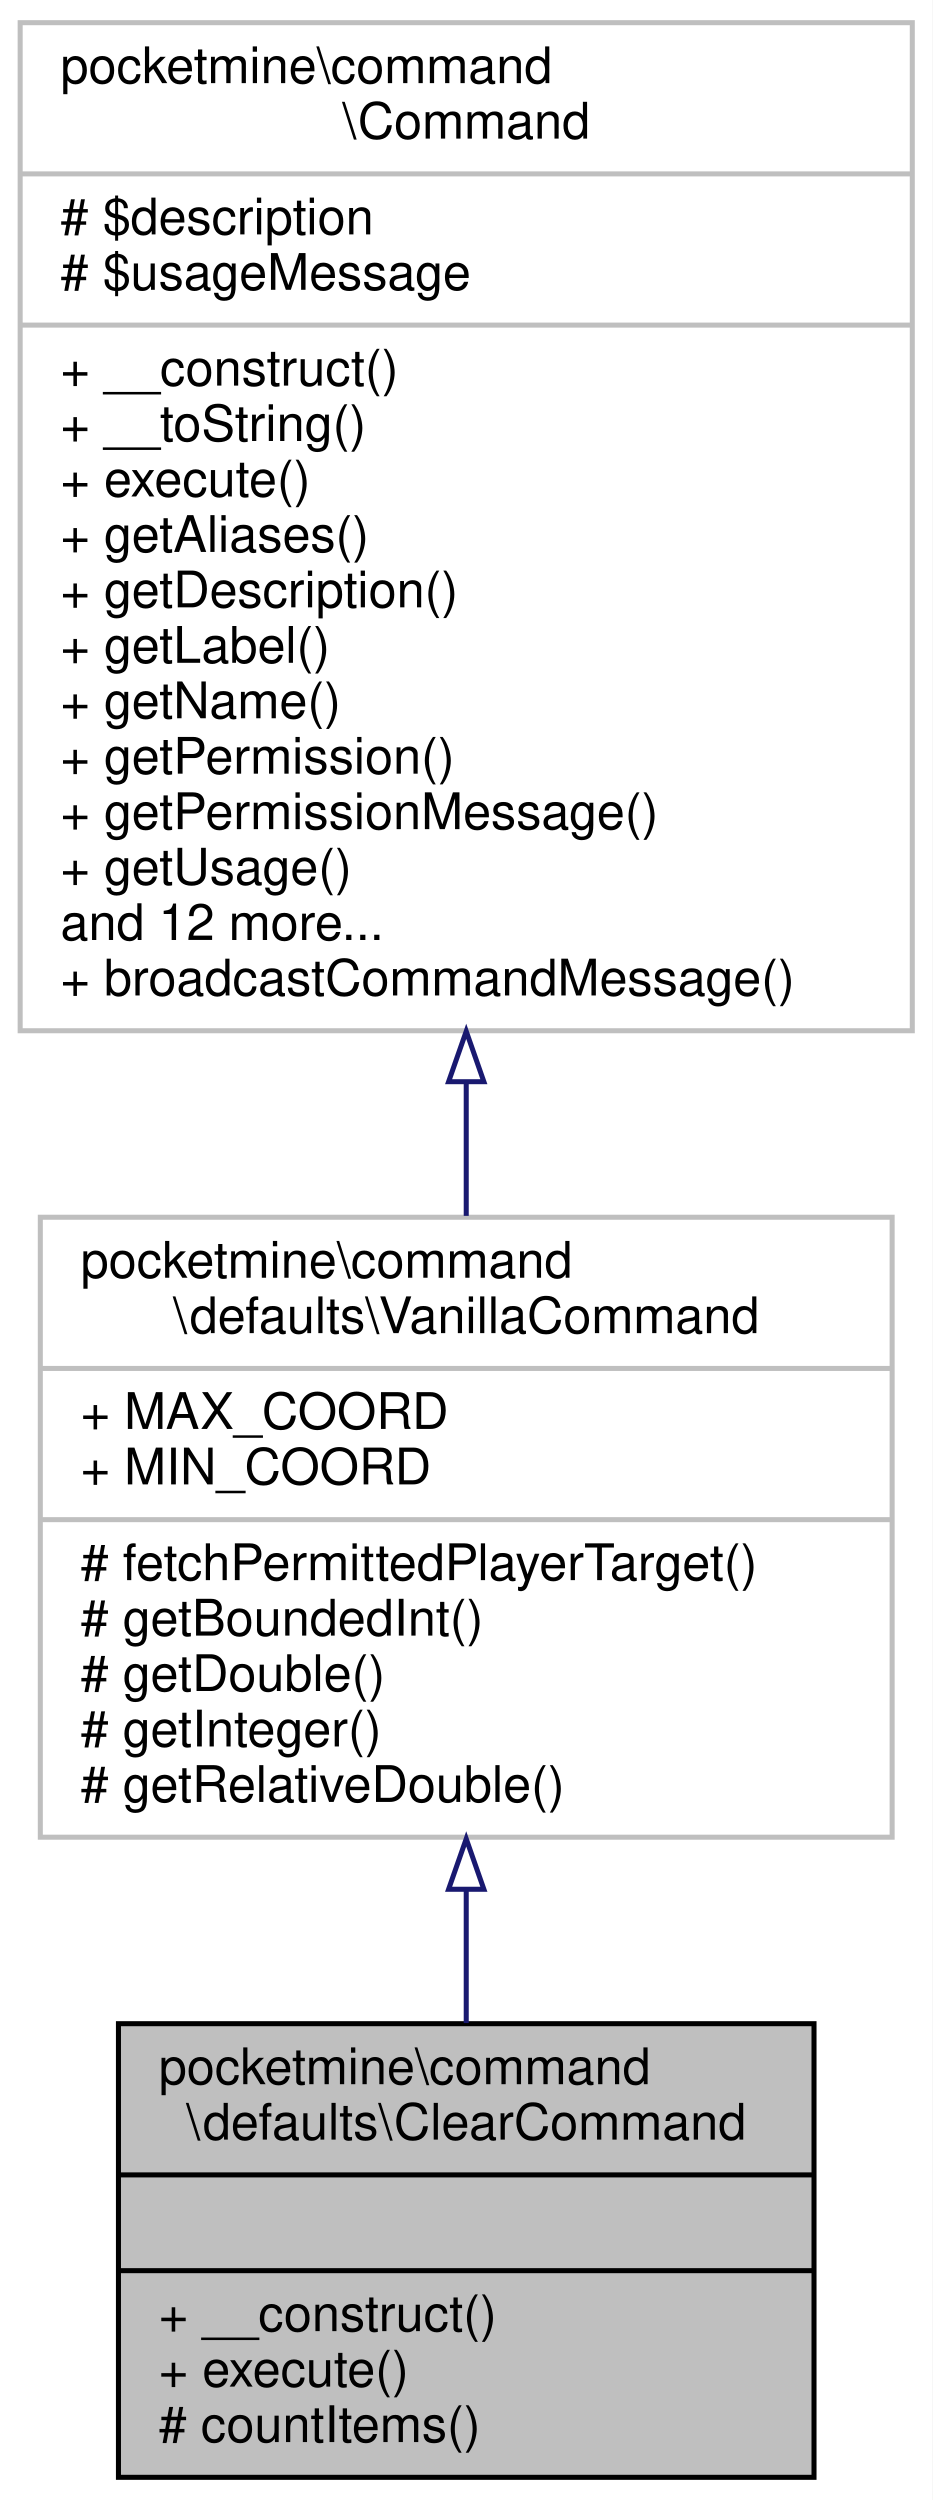
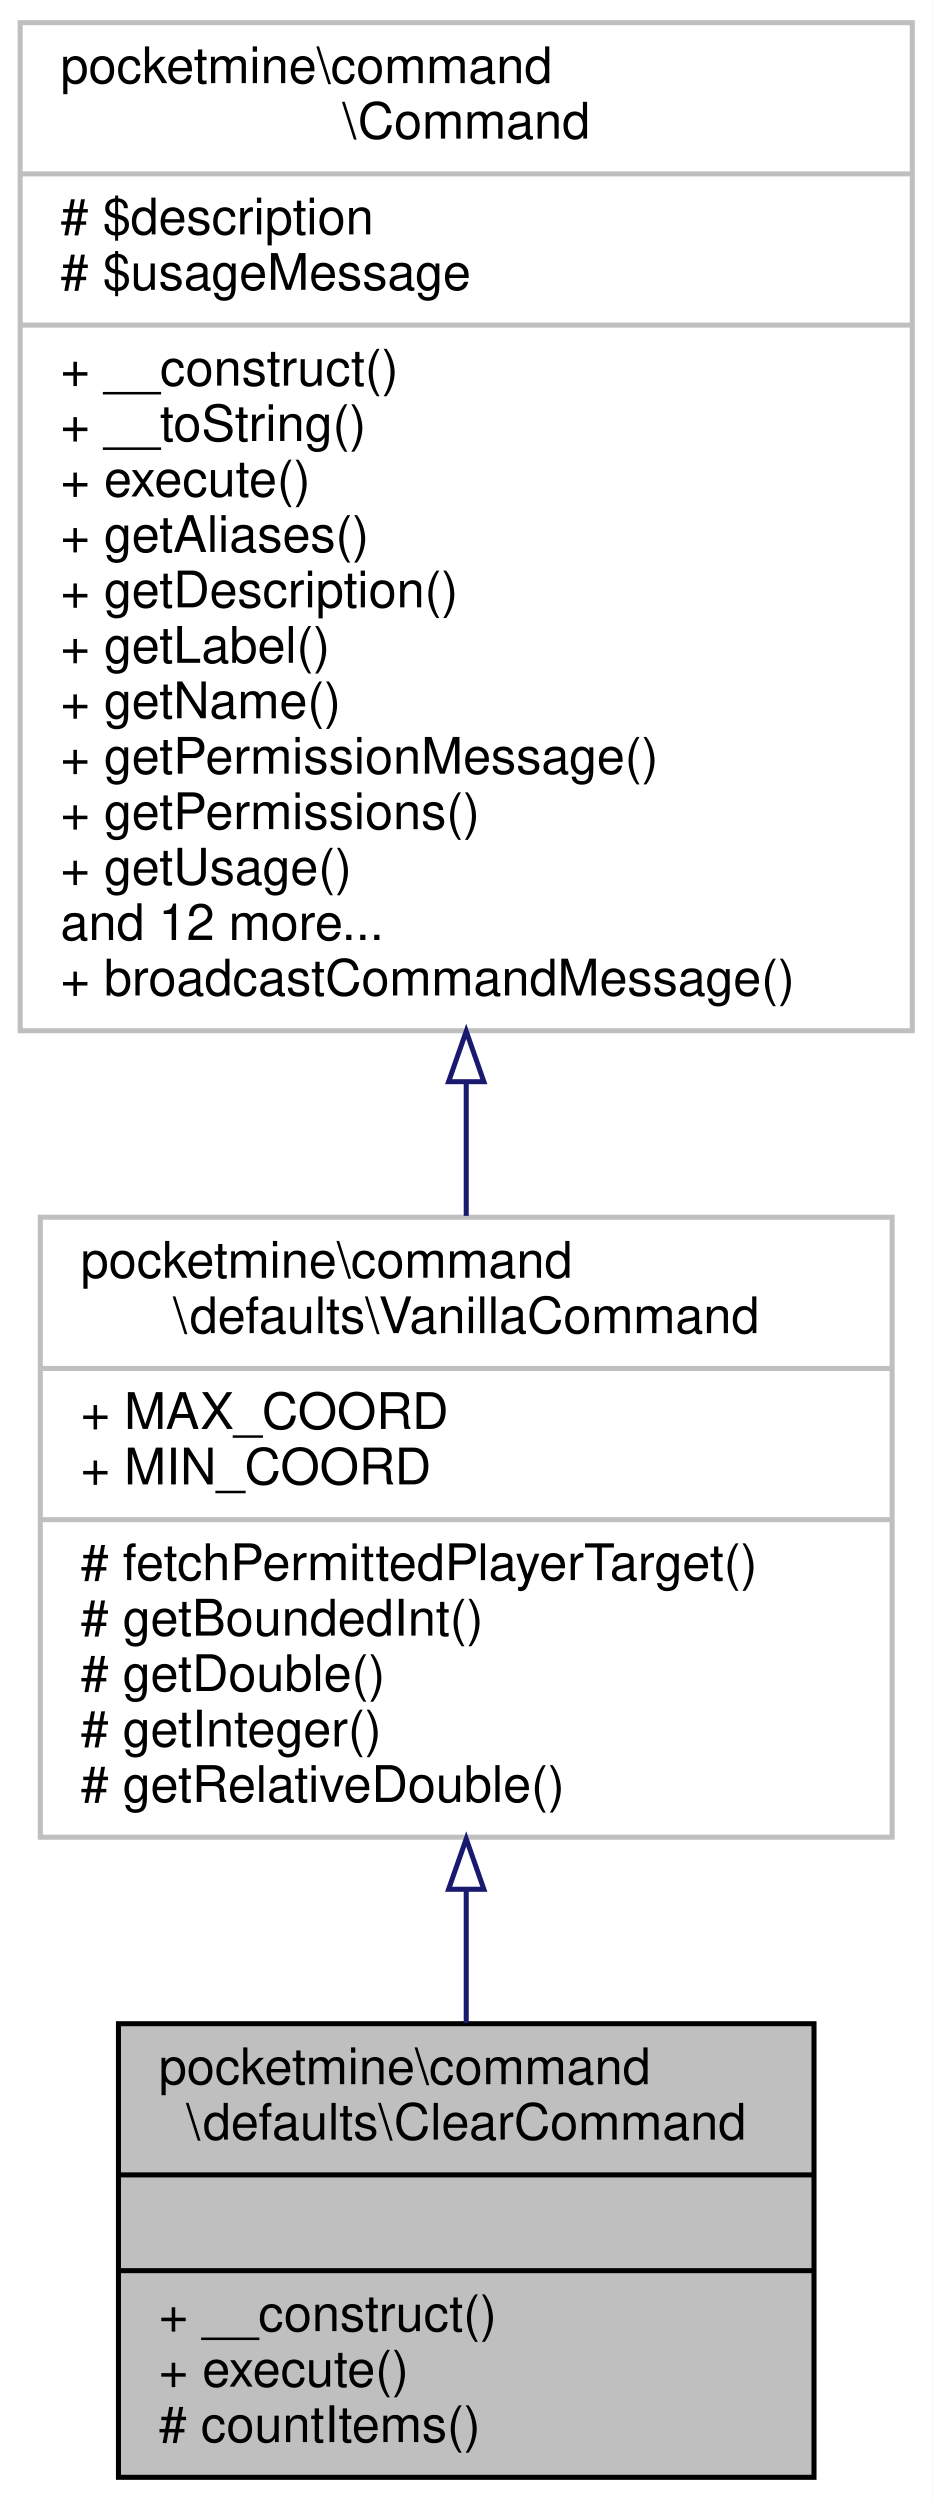
<svg xmlns="http://www.w3.org/2000/svg" xmlns:xlink="http://www.w3.org/1999/xlink" width="185pt" height="496pt" viewBox="0.00 0.00 185.00 496.00">
  <g id="graph0" class="graph" transform="scale(1 1) rotate(0) translate(4 492)">
    <polygon fill="white" stroke="transparent" points="-4,4 -4,-492 181,-492 181,4 -4,4" />
    <g id="node1" class="node">
      <g id="a_node1">
        <a xlink:title=" ">
          <polygon fill="#bfbfbf" stroke="black" points="19.5,-0.5 19.5,-90.5 157.5,-90.5 157.5,-0.5 19.5,-0.5" />
          <text text-anchor="start" x="27.5" y="-78.5" font-family="Helvetica,sans-Serif" font-size="10.00">pocketmine\command</text>
          <text text-anchor="middle" x="88.5" y="-67.5" font-family="Helvetica,sans-Serif" font-size="10.00">\defaults\ClearCommand</text>
          <polyline fill="none" stroke="black" points="19.5,-60.5 157.5,-60.5 " />
          <text text-anchor="middle" x="88.5" y="-48.5" font-family="Helvetica,sans-Serif" font-size="10.00"> </text>
          <polyline fill="none" stroke="black" points="19.5,-41.5 157.5,-41.5 " />
          <text text-anchor="start" x="27.5" y="-29.5" font-family="Helvetica,sans-Serif" font-size="10.00">+ __construct()</text>
          <text text-anchor="start" x="27.5" y="-18.5" font-family="Helvetica,sans-Serif" font-size="10.00">+ execute()</text>
          <text text-anchor="start" x="27.5" y="-7.5" font-family="Helvetica,sans-Serif" font-size="10.00"># countItems()</text>
        </a>
      </g>
    </g>
    <g id="node2" class="node">
      <g id="a_node2">
        <a xlink:href="../../d5/dfa/classpocketmine_1_1command_1_1defaults_1_1_vanilla_command.html" target="_top" xlink:title=" ">
          <polygon fill="white" stroke="#bfbfbf" points="4,-127.5 4,-250.5 173,-250.5 173,-127.5 4,-127.5" />
          <text text-anchor="start" x="12" y="-238.5" font-family="Helvetica,sans-Serif" font-size="10.00">pocketmine\command</text>
          <text text-anchor="middle" x="88.5" y="-227.5" font-family="Helvetica,sans-Serif" font-size="10.00">\defaults\VanillaCommand</text>
          <polyline fill="none" stroke="#bfbfbf" points="4,-220.5 173,-220.5 " />
          <text text-anchor="start" x="12" y="-208.5" font-family="Helvetica,sans-Serif" font-size="10.00">+ MAX_COORD</text>
          <text text-anchor="start" x="12" y="-197.5" font-family="Helvetica,sans-Serif" font-size="10.00">+ MIN_COORD</text>
          <polyline fill="none" stroke="#bfbfbf" points="4,-190.5 173,-190.5 " />
          <text text-anchor="start" x="12" y="-178.5" font-family="Helvetica,sans-Serif" font-size="10.00"># fetchPermittedPlayerTarget()</text>
          <text text-anchor="start" x="12" y="-167.5" font-family="Helvetica,sans-Serif" font-size="10.00"># getBoundedInt()</text>
          <text text-anchor="start" x="12" y="-156.5" font-family="Helvetica,sans-Serif" font-size="10.00"># getDouble()</text>
          <text text-anchor="start" x="12" y="-145.5" font-family="Helvetica,sans-Serif" font-size="10.00"># getInteger()</text>
          <text text-anchor="start" x="12" y="-134.5" font-family="Helvetica,sans-Serif" font-size="10.00"># getRelativeDouble()</text>
        </a>
      </g>
    </g>
    <g id="edge1" class="edge">
      <path fill="none" stroke="midnightblue" d="M88.5,-117.03C88.5,-108.03 88.5,-99.03 88.5,-90.62" />
      <polygon fill="none" stroke="midnightblue" points="85,-117.17 88.5,-127.17 92,-117.17 85,-117.17" />
    </g>
    <g id="node3" class="node">
      <g id="a_node3">
        <a xlink:href="../../d6/df1/classpocketmine_1_1command_1_1_command.html" target="_top" xlink:title=" ">
          <polygon fill="white" stroke="#bfbfbf" points="0,-287.5 0,-487.5 177,-487.5 177,-287.5 0,-287.5" />
          <text text-anchor="start" x="8" y="-475.5" font-family="Helvetica,sans-Serif" font-size="10.00">pocketmine\command</text>
          <text text-anchor="middle" x="88.5" y="-464.5" font-family="Helvetica,sans-Serif" font-size="10.00">\Command</text>
          <polyline fill="none" stroke="#bfbfbf" points="0,-457.5 177,-457.5 " />
          <text text-anchor="start" x="8" y="-445.5" font-family="Helvetica,sans-Serif" font-size="10.00"># $description</text>
          <text text-anchor="start" x="8" y="-434.5" font-family="Helvetica,sans-Serif" font-size="10.00"># $usageMessage</text>
          <polyline fill="none" stroke="#bfbfbf" points="0,-427.5 177,-427.5 " />
          <text text-anchor="start" x="8" y="-415.5" font-family="Helvetica,sans-Serif" font-size="10.00">+ __construct()</text>
          <text text-anchor="start" x="8" y="-404.5" font-family="Helvetica,sans-Serif" font-size="10.00">+ __toString()</text>
          <text text-anchor="start" x="8" y="-393.5" font-family="Helvetica,sans-Serif" font-size="10.00">+ execute()</text>
          <text text-anchor="start" x="8" y="-382.5" font-family="Helvetica,sans-Serif" font-size="10.00">+ getAliases()</text>
          <text text-anchor="start" x="8" y="-371.5" font-family="Helvetica,sans-Serif" font-size="10.00">+ getDescription()</text>
          <text text-anchor="start" x="8" y="-360.5" font-family="Helvetica,sans-Serif" font-size="10.00">+ getLabel()</text>
          <text text-anchor="start" x="8" y="-349.5" font-family="Helvetica,sans-Serif" font-size="10.00">+ getName()</text>
-           <text text-anchor="start" x="8" y="-338.5" font-family="Helvetica,sans-Serif" font-size="10.00">+ getPermission()</text>
-           <text text-anchor="start" x="8" y="-327.5" font-family="Helvetica,sans-Serif" font-size="10.00">+ getPermissionMessage()</text>
+           <text text-anchor="start" x="8" y="-338.5" font-family="Helvetica,sans-Serif" font-size="10.00">+ getPermissionMessage()</text>
+           <text text-anchor="start" x="8" y="-327.5" font-family="Helvetica,sans-Serif" font-size="10.00">+ getPermissions()</text>
          <text text-anchor="start" x="8" y="-316.5" font-family="Helvetica,sans-Serif" font-size="10.00">+ getUsage()</text>
          <text text-anchor="start" x="8" y="-305.5" font-family="Helvetica,sans-Serif" font-size="10.00">and 12 more...</text>
          <text text-anchor="start" x="8" y="-294.5" font-family="Helvetica,sans-Serif" font-size="10.00">+ broadcastCommandMessage()</text>
        </a>
      </g>
    </g>
    <g id="edge2" class="edge">
      <path fill="none" stroke="midnightblue" d="M88.5,-277.16C88.5,-268.13 88.5,-259.23 88.5,-250.77" />
      <polygon fill="none" stroke="midnightblue" points="85,-277.39 88.5,-287.39 92,-277.39 85,-277.39" />
    </g>
  </g>
</svg>
